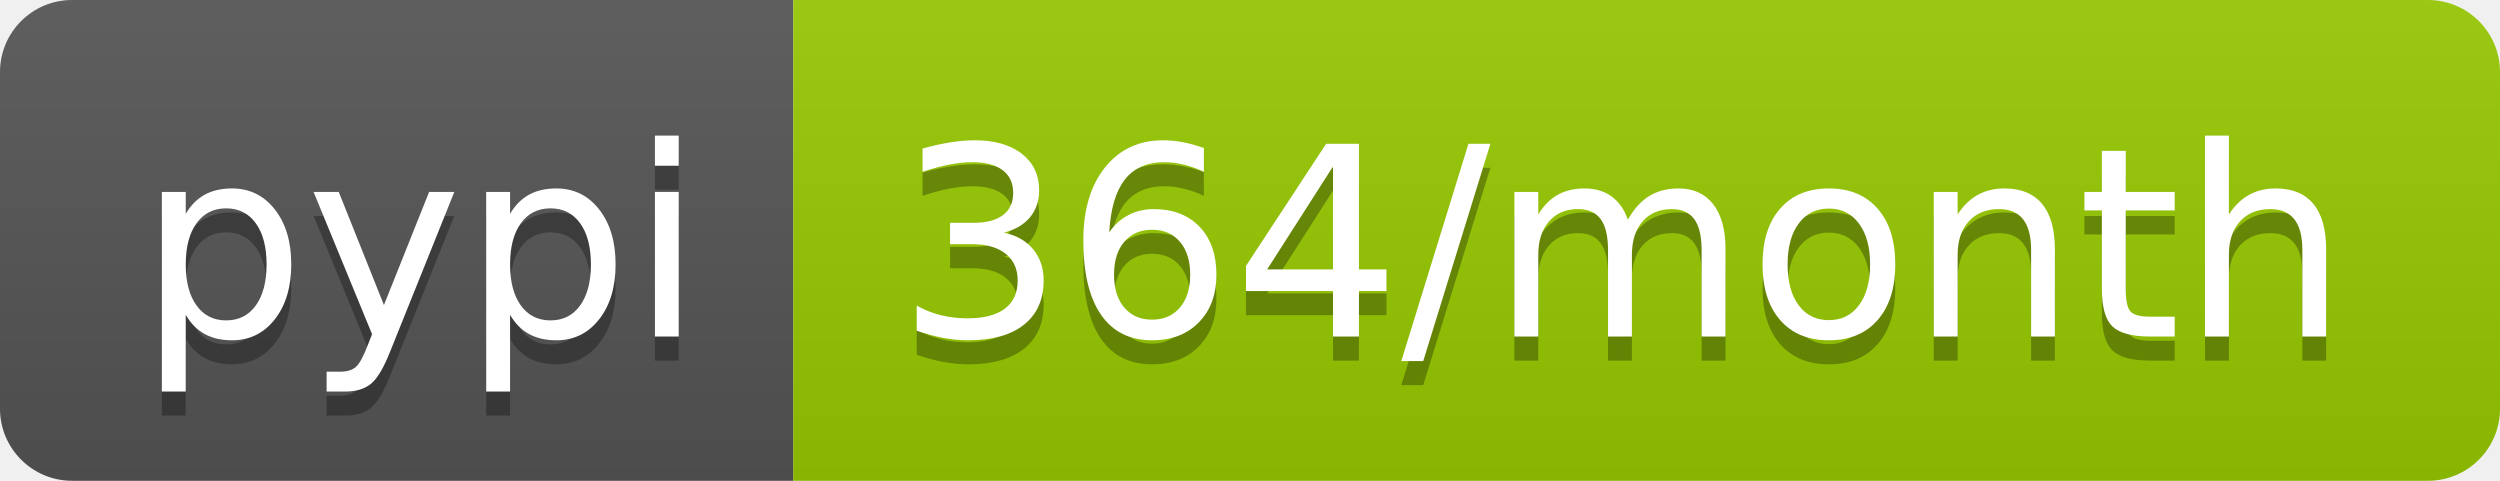
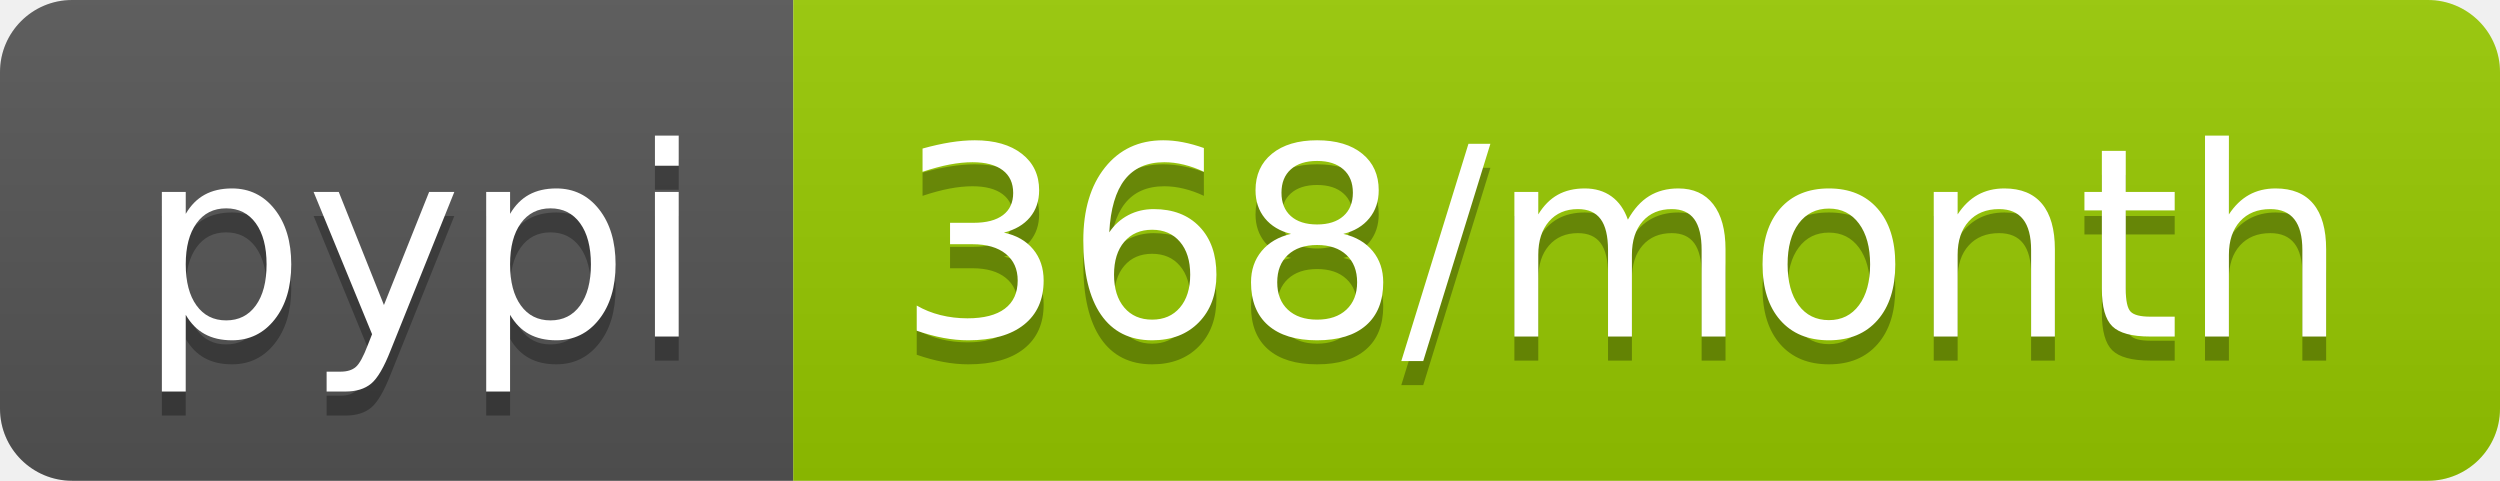
<svg xmlns="http://www.w3.org/2000/svg" width="104" height="20">
  <linearGradient id="s" x2="0" y2="100%">
    <stop offset="0" stop-color="#bbb" stop-opacity=".1" />
    <stop offset="1" stop-opacity=".1" />
  </linearGradient>
  <clipPath id="r">
    <rect width="104" height="20" rx="3" fill="#fff" />
  </clipPath>
  <g clip-path="url(#r)">
    <rect width="33" height="20" fill="#555" />
    <rect x="33" width="71" height="20" fill="#97ca00" />
    <rect width="104" height="20" fill="url(#s)" />
  </g>
  <g fill="#fff" text-anchor="middle" font-family="Verdana,Geneva,DejaVu Sans,sans-serif" text-rendering="geometricPrecision" font-size="110">
    <text x="175" y="150" fill="#010101" fill-opacity=".3" transform="scale(.1)" textLength="230">pypi</text>
    <text x="175" y="140" transform="scale(.1)" textLength="230">pypi</text>
-     <text x="675" y="150" fill="#010101" fill-opacity=".3" transform="scale(.1)" textLength="610">364/month</text>
-     <text x="675" y="140" transform="scale(.1)" textLength="610">364/month</text>
+     <text x="675" y="150" fill="#010101" fill-opacity=".3" transform="scale(.1)" textLength="610">368/month</text>
+     <text x="675" y="140" transform="scale(.1)" textLength="610">368/month</text>
  </g>
</svg>
